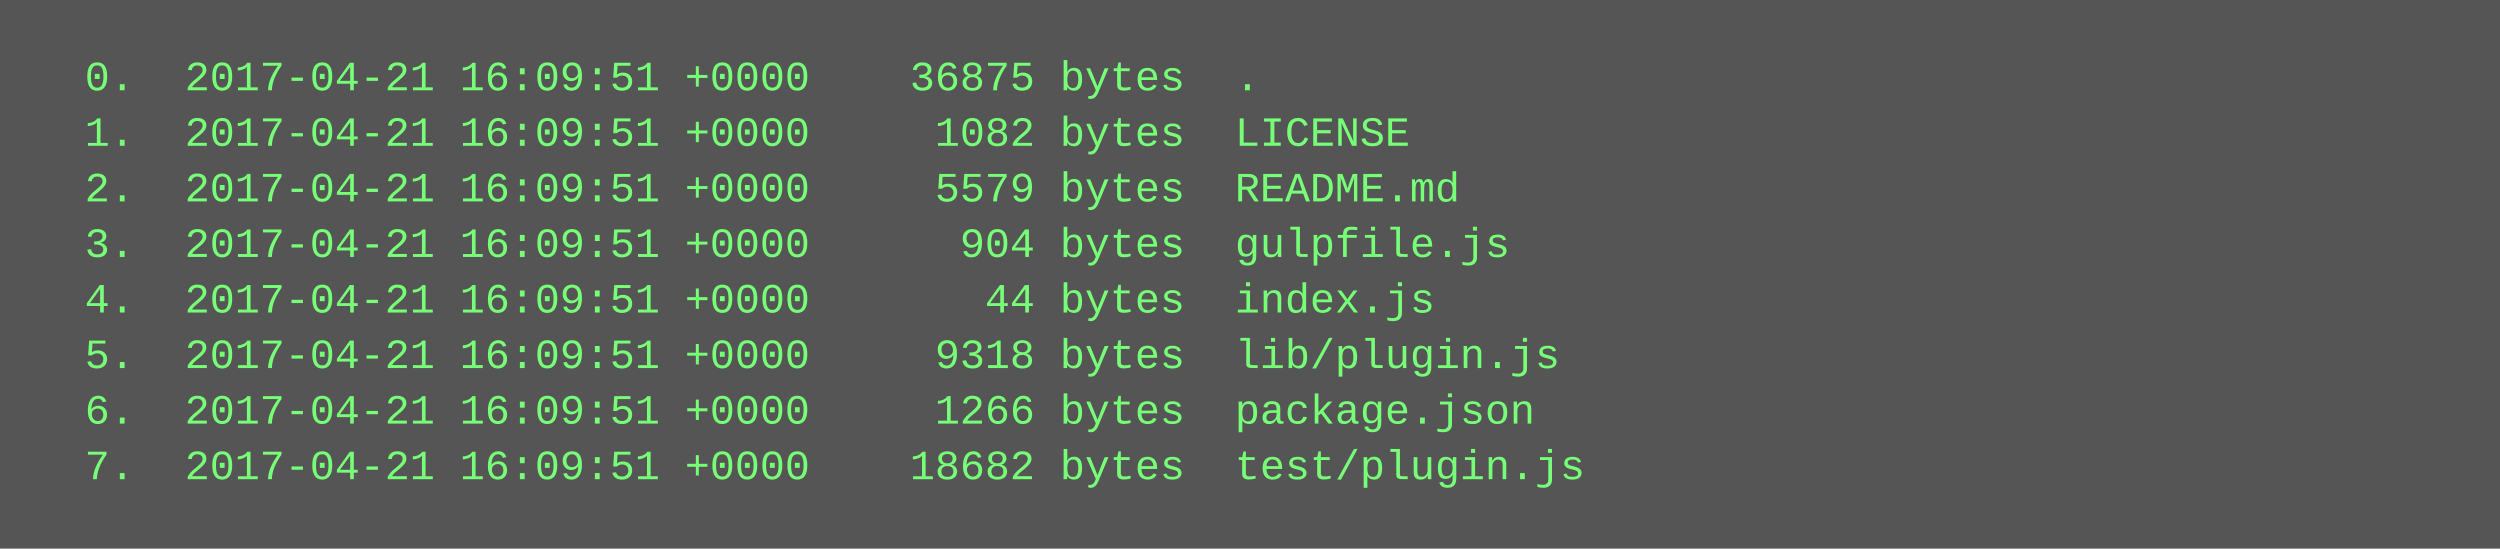
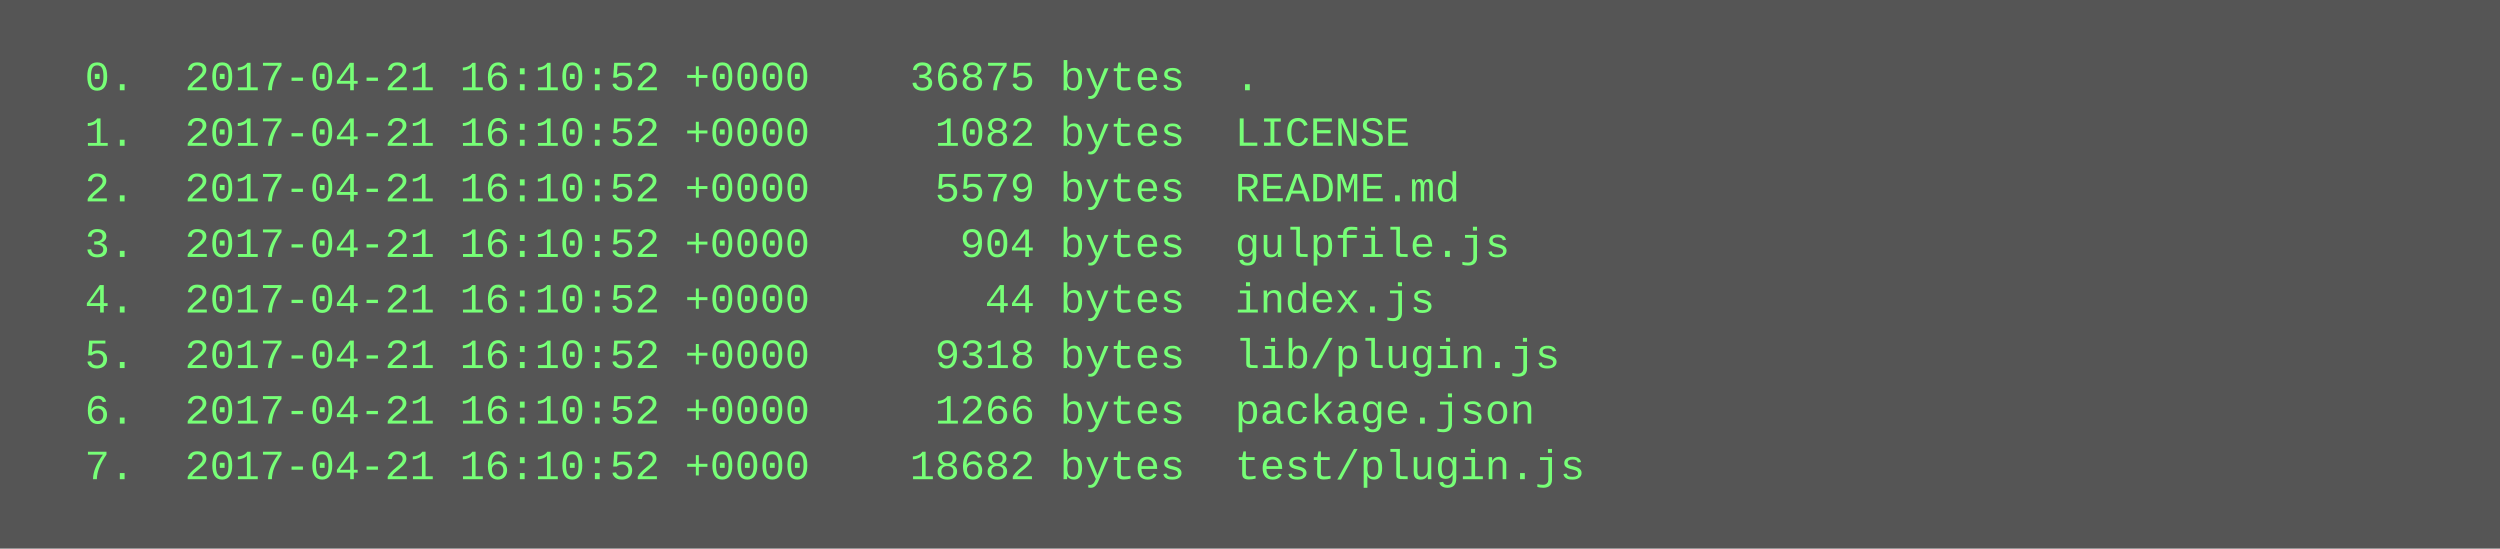
<svg xmlns="http://www.w3.org/2000/svg" height="158" width="720">
  <rect height="158" fill="#555" width="720" />
  <text fill="#7f7" font-family="Courier New" font-size="12" xml:space="preserve">
-     <tspan x="10" y="26">  0.  2017-04-21 16:09:51 +0000    36875 bytes  .</tspan>
-     <tspan x="10" y="42">  1.  2017-04-21 16:09:51 +0000     1082 bytes  LICENSE</tspan>
-     <tspan x="10" y="58">  2.  2017-04-21 16:09:51 +0000     5579 bytes  README.md</tspan>
-     <tspan x="10" y="74">  3.  2017-04-21 16:09:51 +0000      904 bytes  gulpfile.js</tspan>
-     <tspan x="10" y="90">  4.  2017-04-21 16:09:51 +0000       44 bytes  index.js</tspan>
-     <tspan x="10" y="106">  5.  2017-04-21 16:09:51 +0000     9318 bytes  lib/plugin.js</tspan>
-     <tspan x="10" y="122">  6.  2017-04-21 16:09:51 +0000     1266 bytes  package.json</tspan>
-     <tspan x="10" y="138">  7.  2017-04-21 16:09:51 +0000    18682 bytes  test/plugin.js</tspan>
+     <tspan x="10" y="26">  0.  2017-04-21 16:10:52 +0000    36875 bytes  .</tspan>
+     <tspan x="10" y="42">  1.  2017-04-21 16:10:52 +0000     1082 bytes  LICENSE</tspan>
+     <tspan x="10" y="58">  2.  2017-04-21 16:10:52 +0000     5579 bytes  README.md</tspan>
+     <tspan x="10" y="74">  3.  2017-04-21 16:10:52 +0000      904 bytes  gulpfile.js</tspan>
+     <tspan x="10" y="90">  4.  2017-04-21 16:10:52 +0000       44 bytes  index.js</tspan>
+     <tspan x="10" y="106">  5.  2017-04-21 16:10:52 +0000     9318 bytes  lib/plugin.js</tspan>
+     <tspan x="10" y="122">  6.  2017-04-21 16:10:52 +0000     1266 bytes  package.json</tspan>
+     <tspan x="10" y="138">  7.  2017-04-21 16:10:52 +0000    18682 bytes  test/plugin.js</tspan>
  </text>
</svg>
